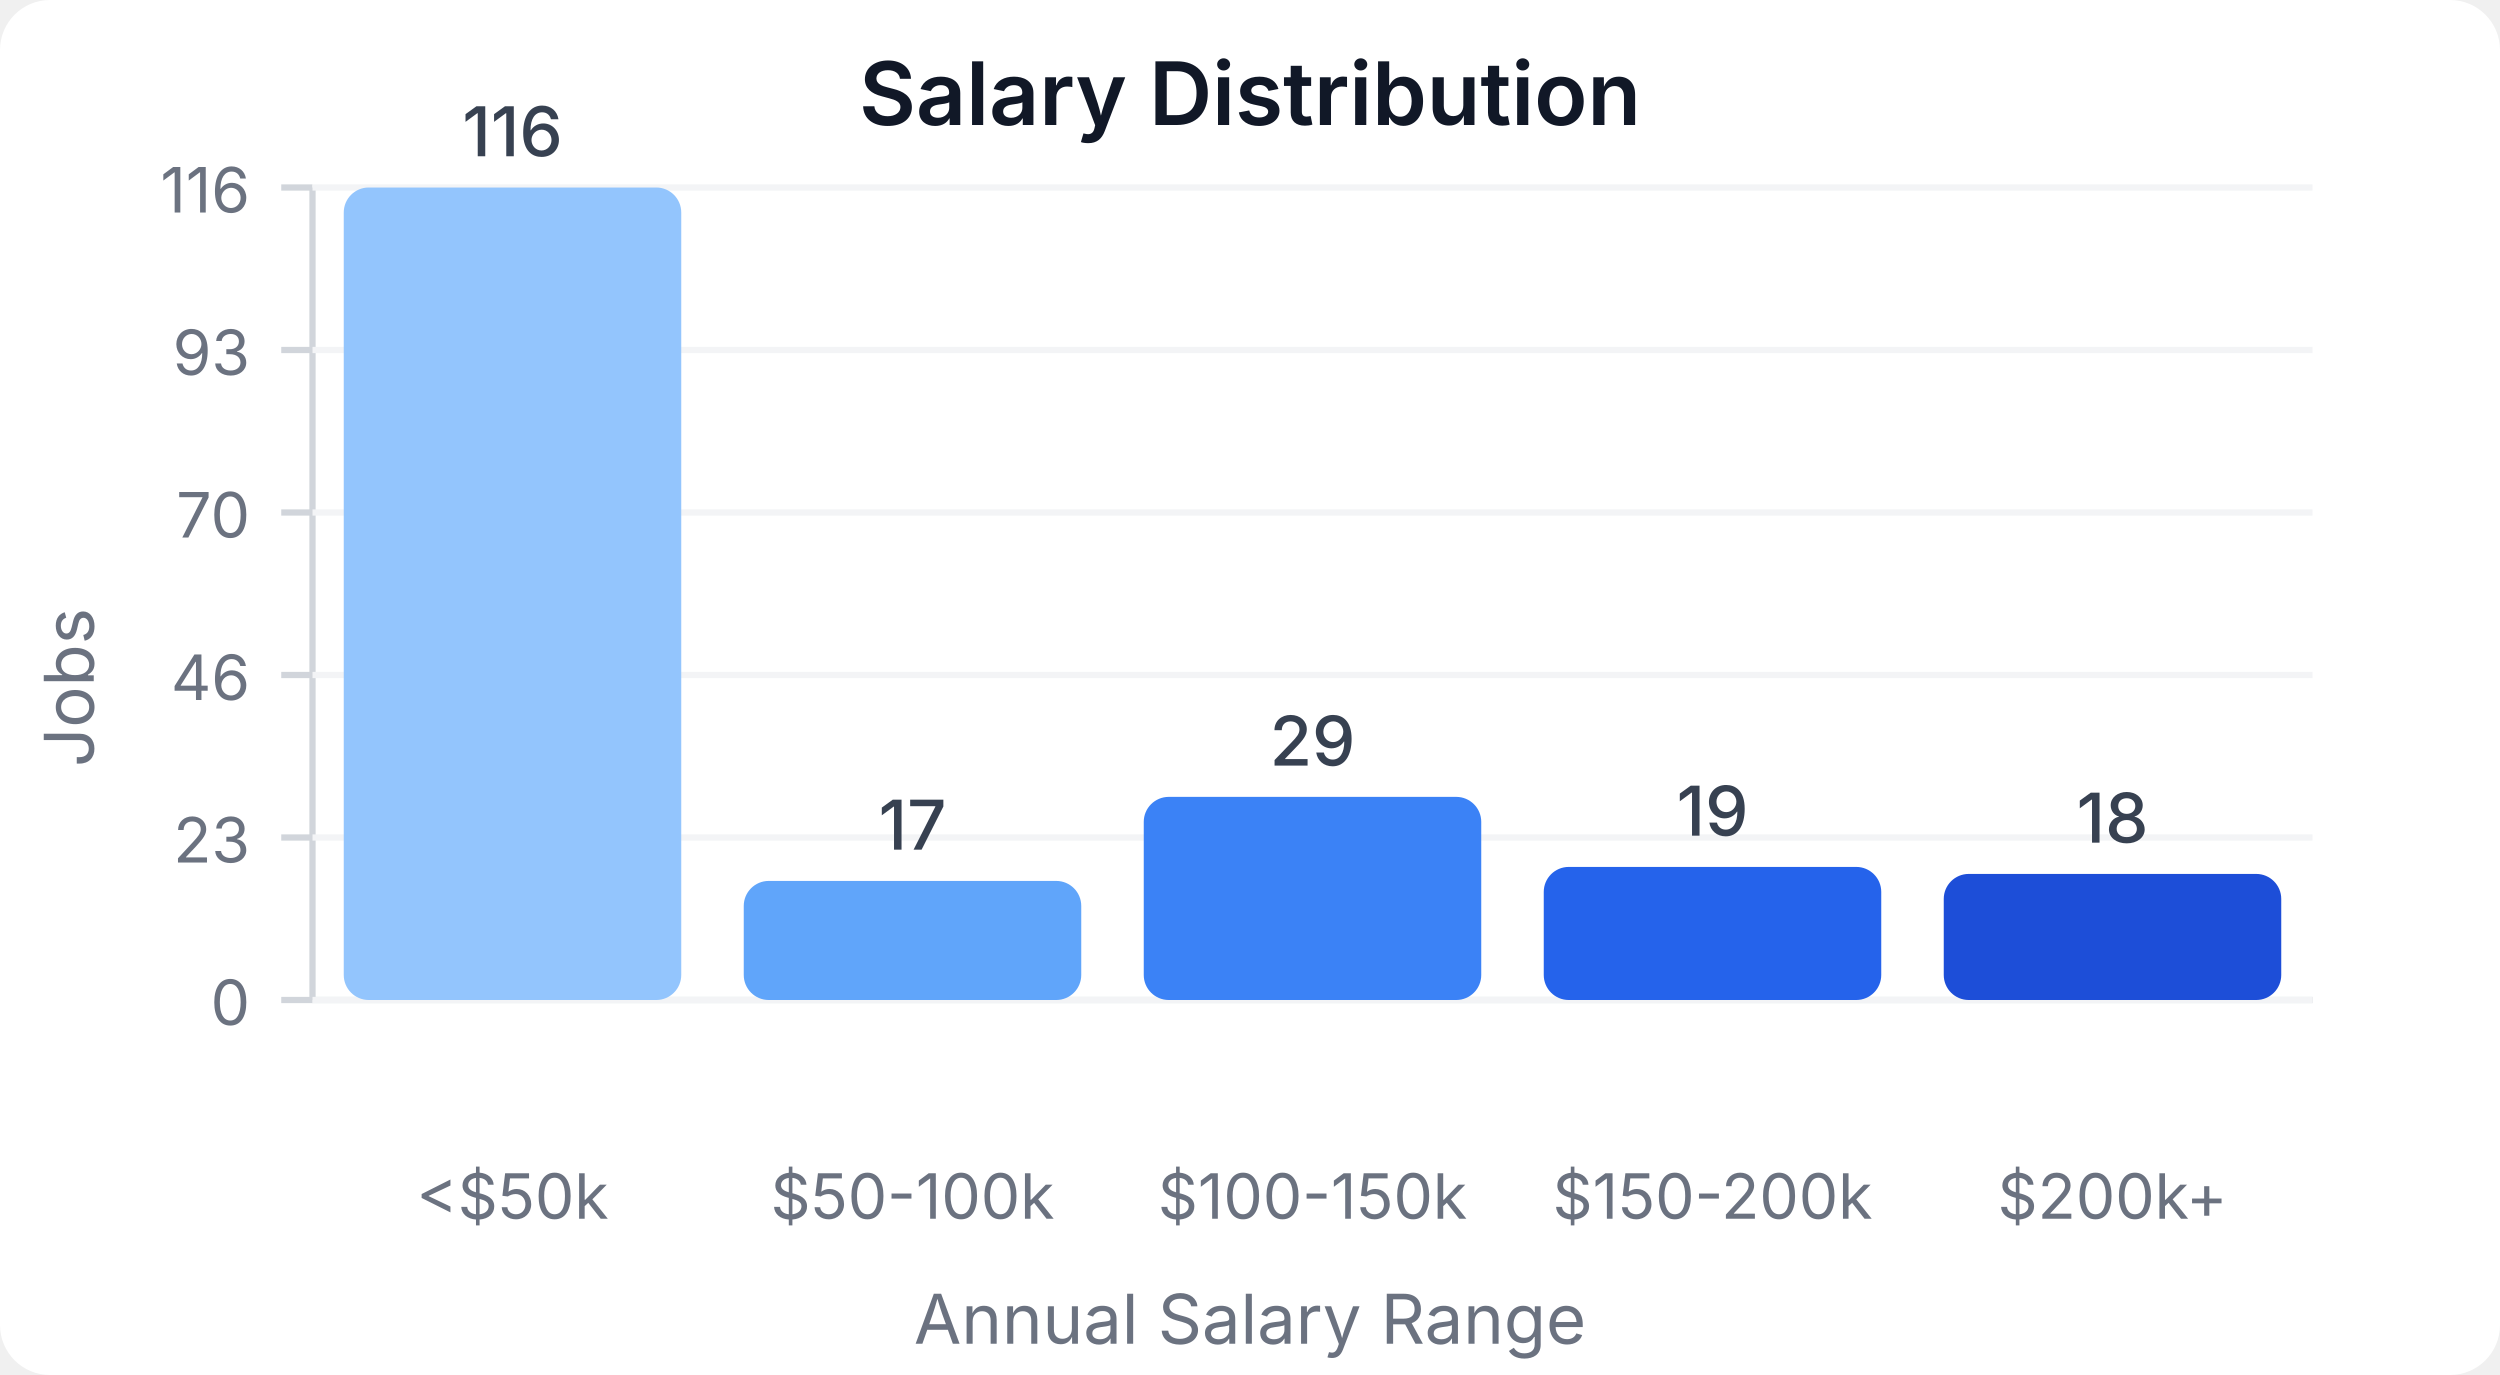
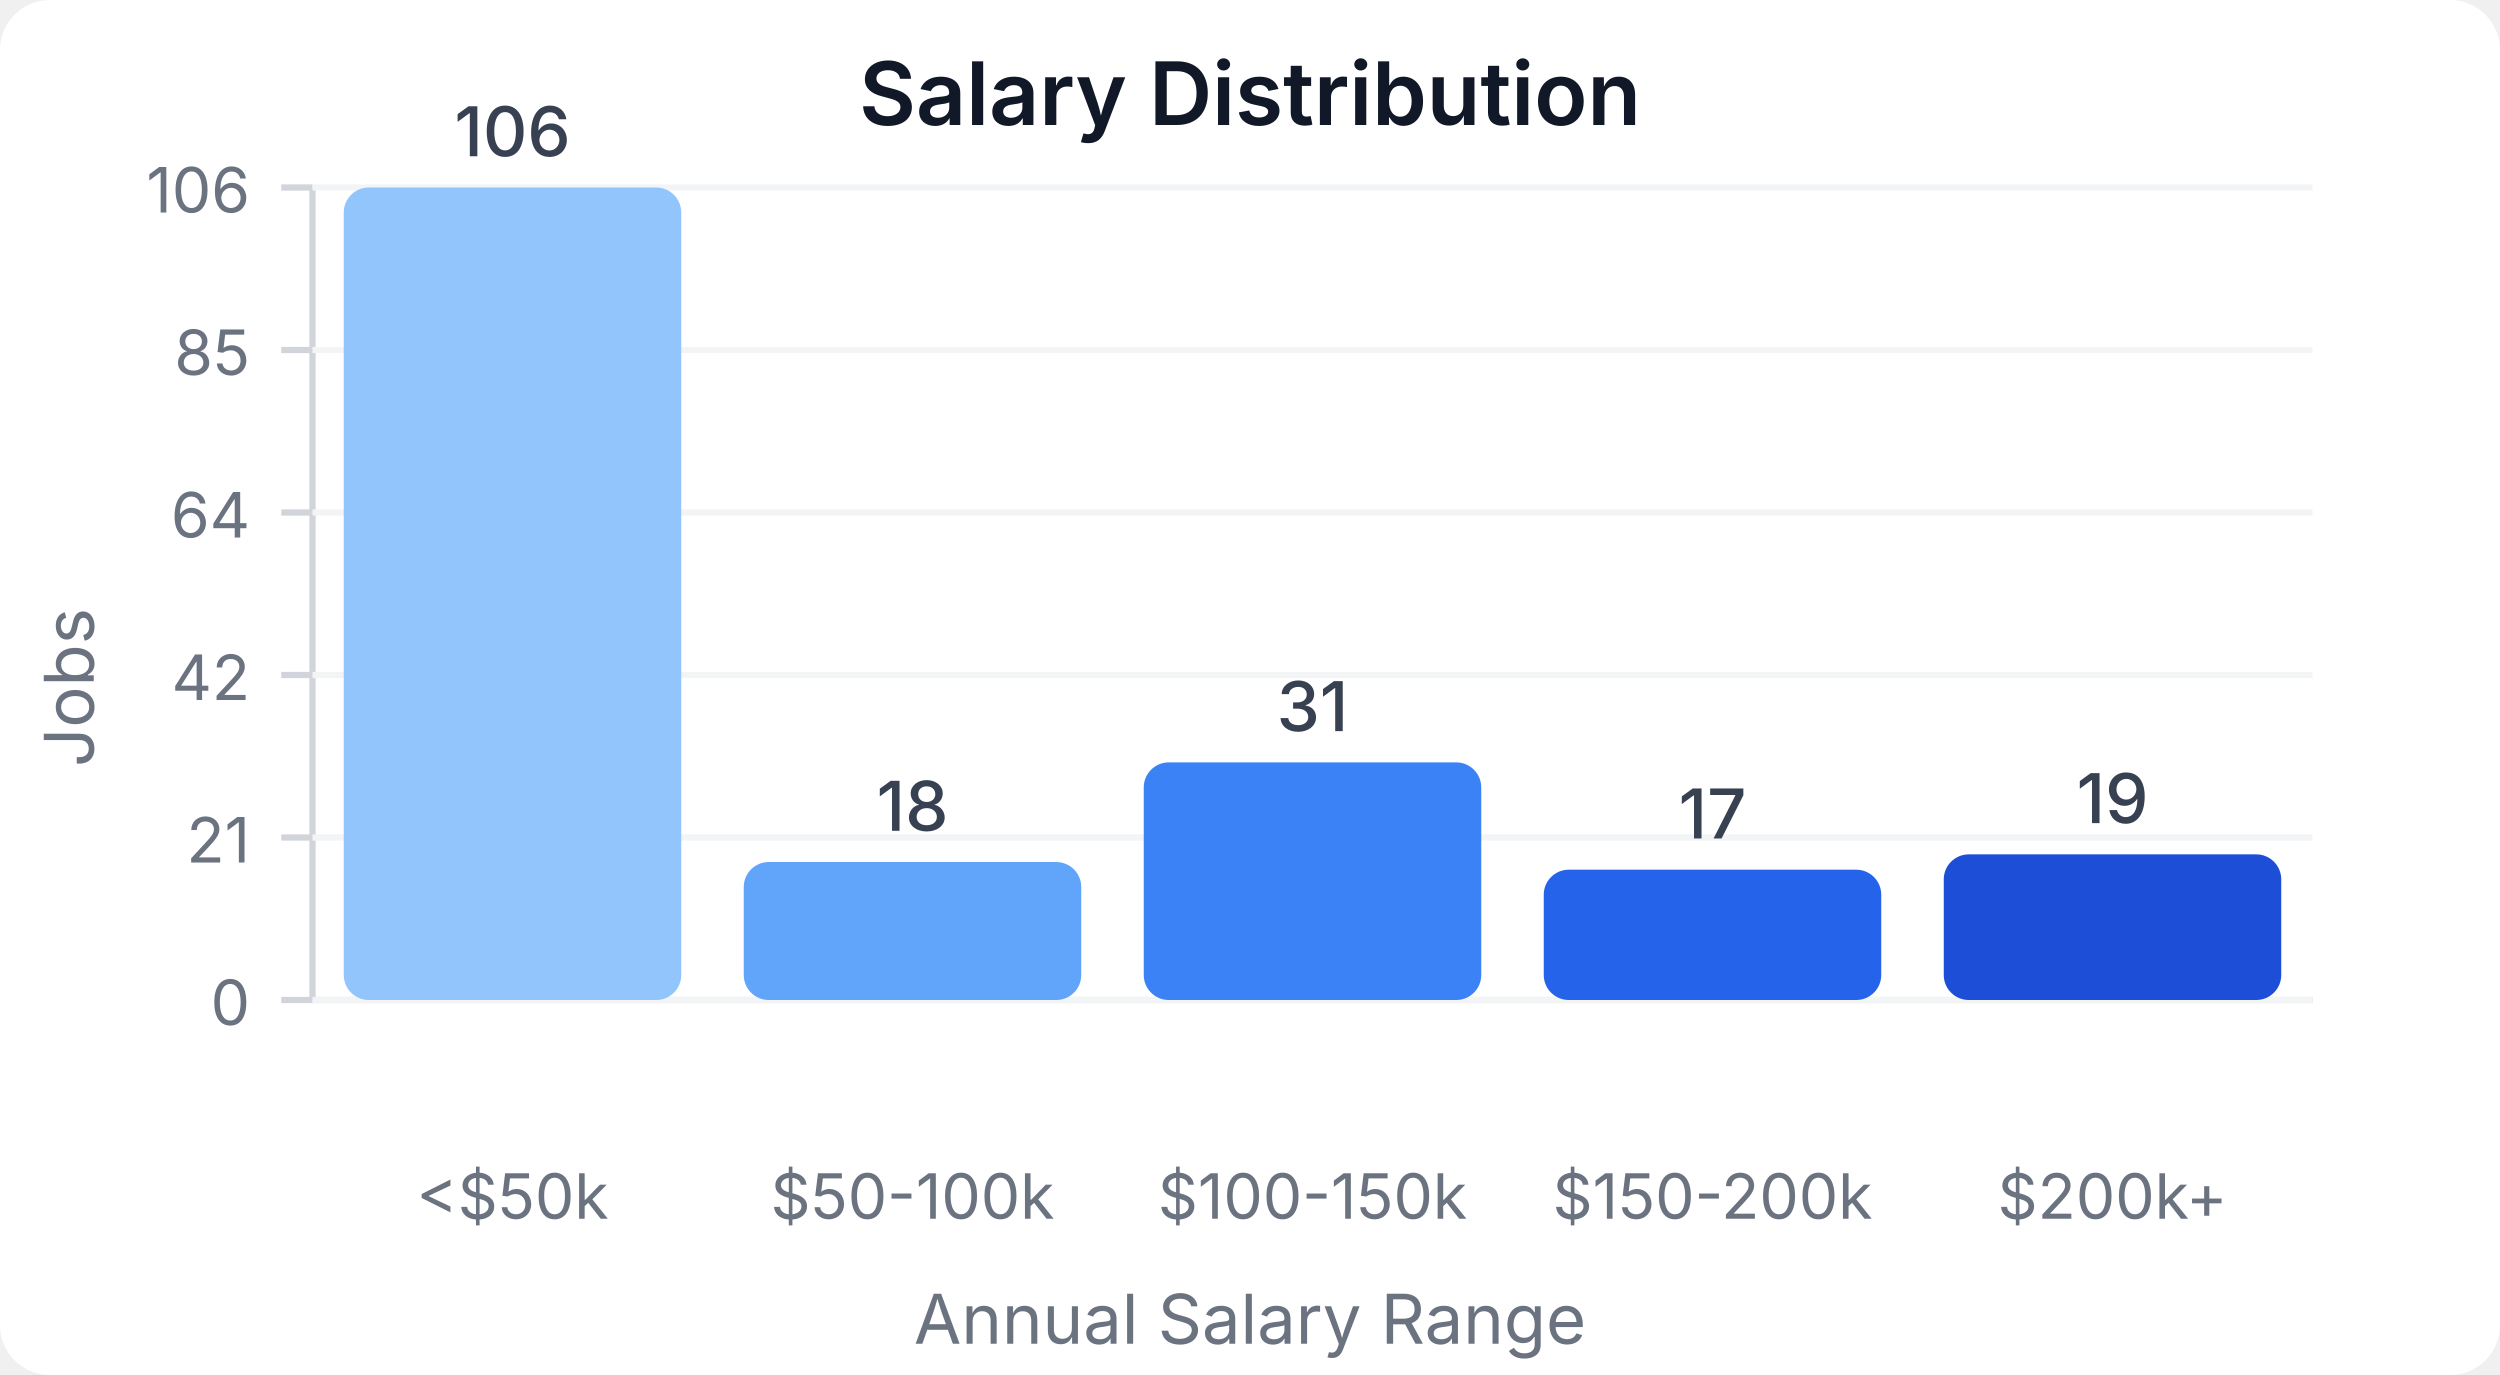
<svg xmlns="http://www.w3.org/2000/svg" width="400" height="220" viewBox="0 0 400 220">
  <style>
    text { font-family: system-ui, -apple-system, sans-serif; }
  </style>
  <rect width="400" height="220" fill="#ffffff" rx="8" />
  <text x="200" y="20" text-anchor="middle" font-size="14" font-weight="600" fill="#111827">Salary Distribution</text>
  <line x1="50" y1="30" x2="50" y2="160" stroke="#d1d5db" stroke-width="1" />
  <line x1="50" y1="160" x2="370" y2="160" stroke="#d1d5db" stroke-width="1" />
  <line x1="45" y1="160" x2="50" y2="160" stroke="#d1d5db" stroke-width="1" />
  <text x="40" y="164" text-anchor="end" font-size="10" fill="#6b7280">0</text>
  <line x1="50" y1="160" x2="370" y2="160" stroke="#f3f4f6" stroke-width="1" />
  <line x1="45" y1="134" x2="50" y2="134" stroke="#d1d5db" stroke-width="1" />
-   <text x="40" y="138" text-anchor="end" font-size="10" fill="#6b7280">23</text>
+   <text x="40" y="138" text-anchor="end" font-size="10" fill="#6b7280">21</text>
  <line x1="50" y1="134" x2="370" y2="134" stroke="#f3f4f6" stroke-width="1" />
  <line x1="45" y1="108" x2="50" y2="108" stroke="#d1d5db" stroke-width="1" />
-   <text x="40" y="112" text-anchor="end" font-size="10" fill="#6b7280">46</text>
+   <text x="40" y="112" text-anchor="end" font-size="10" fill="#6b7280">42</text>
  <line x1="50" y1="108" x2="370" y2="108" stroke="#f3f4f6" stroke-width="1" />
  <line x1="45" y1="82" x2="50" y2="82" stroke="#d1d5db" stroke-width="1" />
-   <text x="40" y="86" text-anchor="end" font-size="10" fill="#6b7280">70</text>
+   <text x="40" y="86" text-anchor="end" font-size="10" fill="#6b7280">64</text>
  <line x1="50" y1="82" x2="370" y2="82" stroke="#f3f4f6" stroke-width="1" />
  <line x1="45" y1="56" x2="50" y2="56" stroke="#d1d5db" stroke-width="1" />
-   <text x="40" y="60" text-anchor="end" font-size="10" fill="#6b7280">93</text>
+   <text x="40" y="60" text-anchor="end" font-size="10" fill="#6b7280">85</text>
  <line x1="50" y1="56" x2="370" y2="56" stroke="#f3f4f6" stroke-width="1" />
  <line x1="45" y1="30" x2="50" y2="30" stroke="#d1d5db" stroke-width="1" />
-   <text x="40" y="34" text-anchor="end" font-size="10" fill="#6b7280">116</text>
+   <text x="40" y="34" text-anchor="end" font-size="10" fill="#6b7280">106</text>
  <line x1="50" y1="30" x2="370" y2="30" stroke="#f3f4f6" stroke-width="1" />
  <rect x="55" y="30" width="54" height="130" fill="#93c5fd" rx="4" />
-   <text x="82" y="25" text-anchor="middle" font-size="11" fill="#374151" font-weight="500">116</text>
+   <text x="82" y="25" text-anchor="middle" font-size="11" fill="#374151" font-weight="500">106</text>
  <text x="82" y="195" text-anchor="middle" font-size="10" fill="#6b7280">&lt;$50k</text>
-   <rect x="119" y="140.948" width="54" height="19.052" fill="#60a5fa" rx="4" />
-   <text x="146" y="135.948" text-anchor="middle" font-size="11" fill="#374151" font-weight="500">17</text>
+   <rect x="119" y="137.925" width="54" height="22.075" fill="#60a5fa" rx="4" />
+   <text x="146" y="132.925" text-anchor="middle" font-size="11" fill="#374151" font-weight="500">18</text>
  <text x="146" y="195" text-anchor="middle" font-size="10" fill="#6b7280">$50-100k</text>
-   <rect x="183" y="127.5" width="54" height="32.5" fill="#3b82f6" rx="4" />
-   <text x="210" y="122.5" text-anchor="middle" font-size="11" fill="#374151" font-weight="500">29</text>
+   <rect x="183" y="121.981" width="54" height="38.019" fill="#3b82f6" rx="4" />
+   <text x="210" y="116.981" text-anchor="middle" font-size="11" fill="#374151" font-weight="500">31</text>
  <text x="210" y="195" text-anchor="middle" font-size="10" fill="#6b7280">$100-150k</text>
-   <rect x="247" y="138.707" width="54" height="21.293" fill="#2563eb" rx="4" />
-   <text x="274" y="133.707" text-anchor="middle" font-size="11" fill="#374151" font-weight="500">19</text>
+   <rect x="247" y="139.151" width="54" height="20.849" fill="#2563eb" rx="4" />
+   <text x="274" y="134.151" text-anchor="middle" font-size="11" fill="#374151" font-weight="500">17</text>
  <text x="274" y="195" text-anchor="middle" font-size="10" fill="#6b7280">$150-200k</text>
-   <rect x="311" y="139.828" width="54" height="20.172" fill="#1d4ed8" rx="4" />
-   <text x="338" y="134.828" text-anchor="middle" font-size="11" fill="#374151" font-weight="500">18</text>
+   <rect x="311" y="136.698" width="54" height="23.302" fill="#1d4ed8" rx="4" />
+   <text x="338" y="131.698" text-anchor="middle" font-size="11" fill="#374151" font-weight="500">19</text>
  <text x="338" y="195" text-anchor="middle" font-size="10" fill="#6b7280">$200k+</text>
  <text x="15" y="110" text-anchor="middle" font-size="11" fill="#6b7280" transform="rotate(-90, 15, 110)">Jobs</text>
  <text x="200" y="215" text-anchor="middle" font-size="11" fill="#6b7280">Annual Salary Range</text>
</svg>
